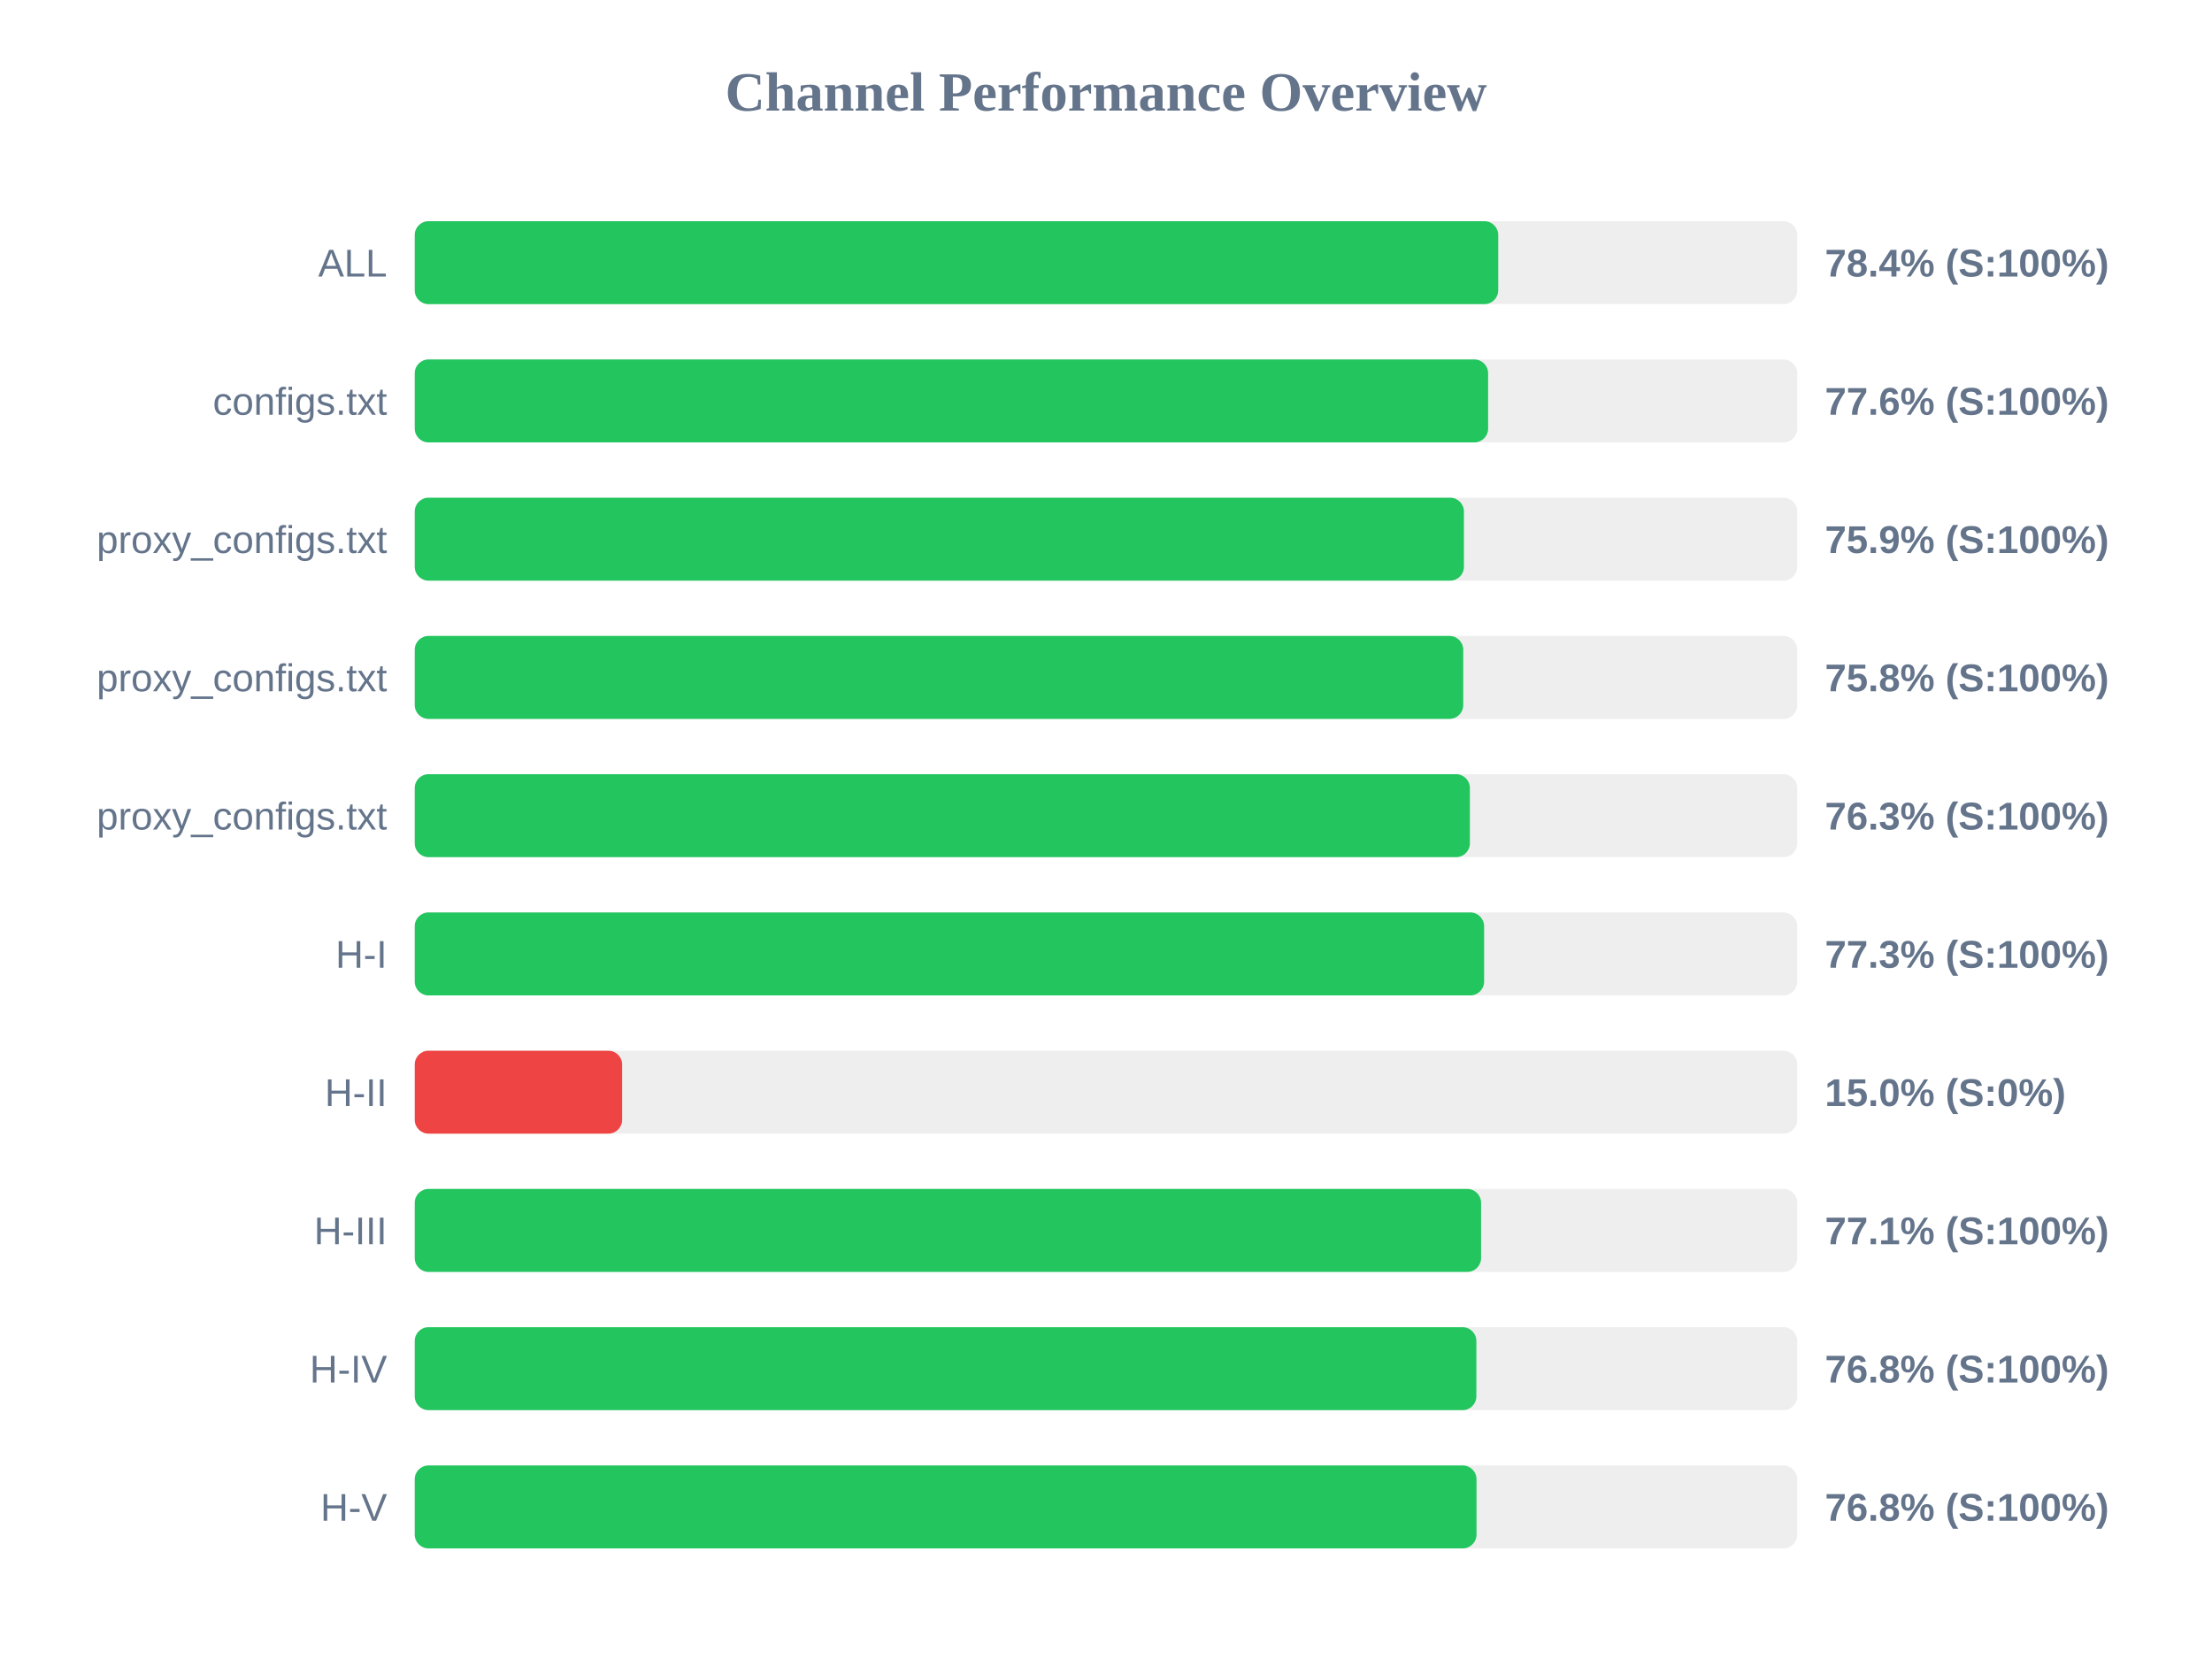
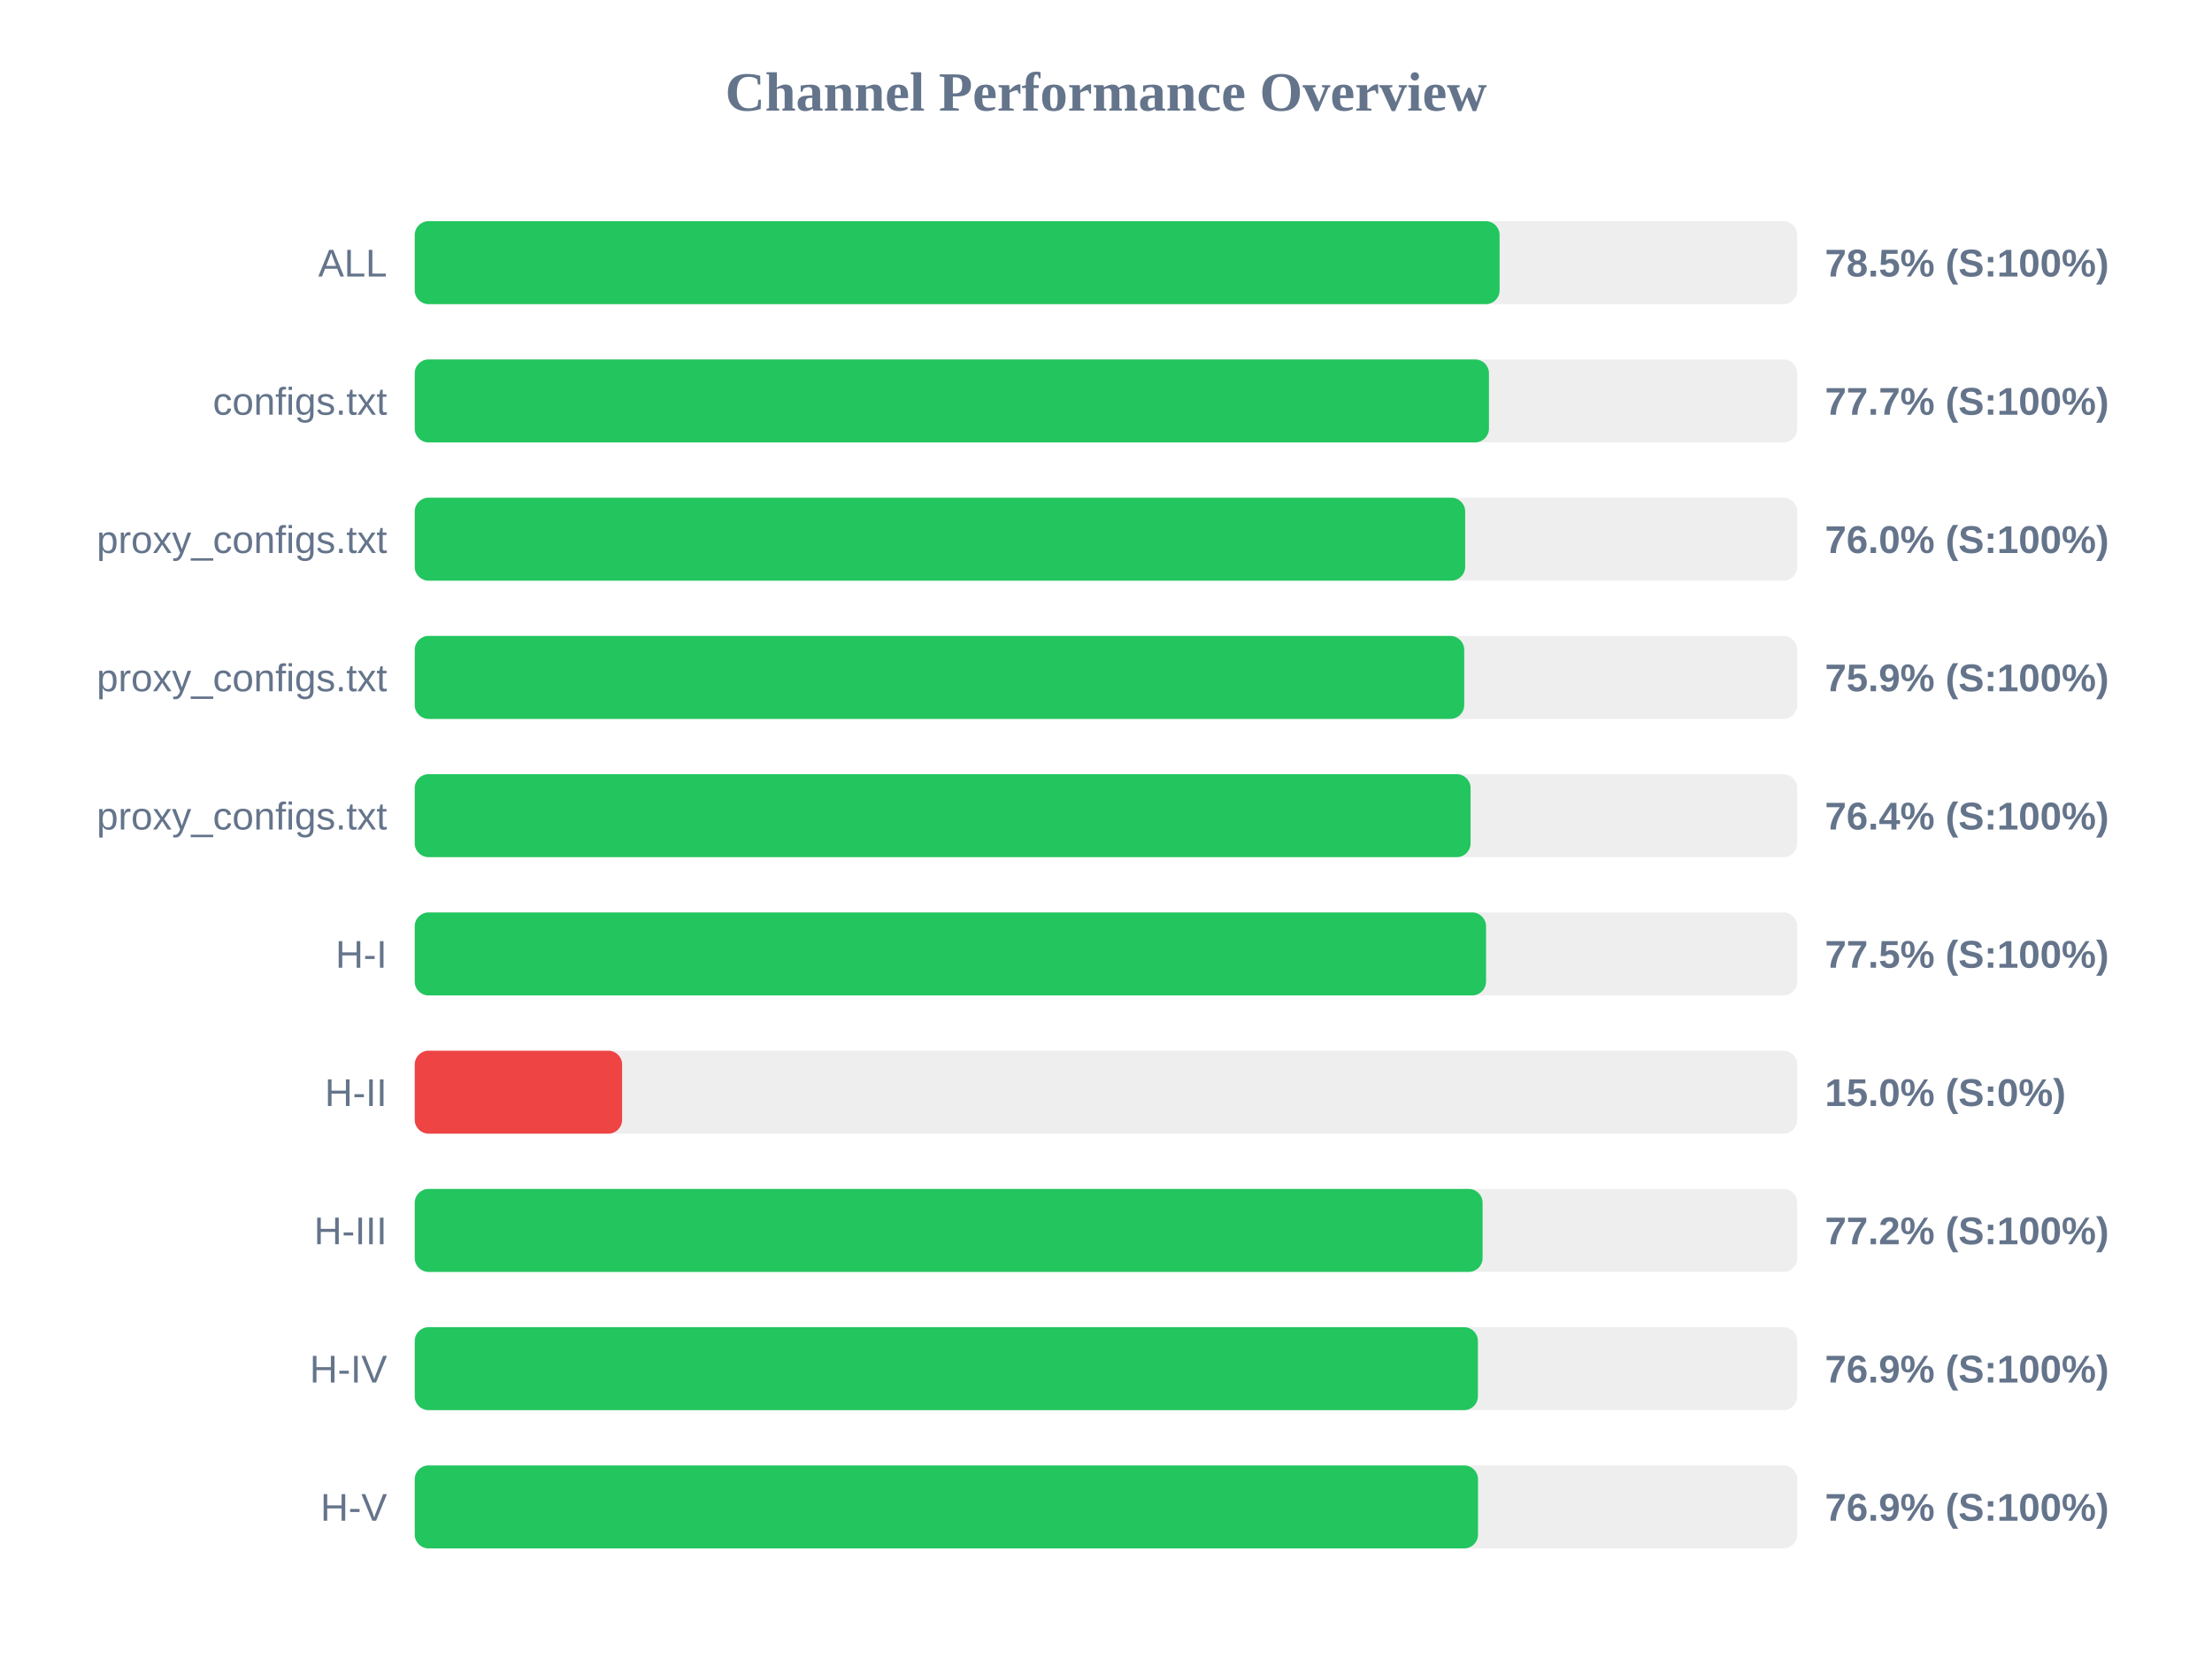
<svg xmlns="http://www.w3.org/2000/svg" width="800" height="600" version="1.1">
  <style>
        .row { font: 14px Arial; fill: #64748b; }
        .score { font: bold 14px Arial; fill: #64748b; }
    </style>
  <text x="400" y="40" text-anchor="middle" font-size="20px" font-weight="bold" fill="#64748b">Channel Performance Overview</text>
  <rect x="150" y="80" width="500" height="30" fill="#eee" rx="5" />
-   <rect x="150" y="80" width="391.85" height="30" fill="#22c55e" rx="5" />
+   <rect x="150" y="80" width="392.35" height="30" fill="#22c55e" rx="5" />
  <text x="140" y="100" text-anchor="end" class="row">ALL</text>
-   <text x="660" y="100" text-anchor="start" class="score">78.4% (S:100%)</text>
+   <text x="660" y="100" text-anchor="start" class="score">78.5% (S:100%)</text>
  <rect x="150" y="130" width="500" height="30" fill="#eee" rx="5" />
-   <rect x="150" y="130" width="388.2" height="30" fill="#22c55e" rx="5" />
+   <rect x="150" y="130" width="388.5" height="30" fill="#22c55e" rx="5" />
  <text x="140" y="150" text-anchor="end" class="row">configs.txt</text>
-   <text x="660" y="150" text-anchor="start" class="score">77.6% (S:100%)</text>
+   <text x="660" y="150" text-anchor="start" class="score">77.7% (S:100%)</text>
  <rect x="150" y="180" width="500" height="30" fill="#eee" rx="5" />
-   <rect x="150" y="180" width="379.45" height="30" fill="#22c55e" rx="5" />
+   <rect x="150" y="180" width="379.9" height="30" fill="#22c55e" rx="5" />
  <text x="140" y="200" text-anchor="end" class="row">proxy_configs.txt</text>
-   <text x="660" y="200" text-anchor="start" class="score">75.9% (S:100%)</text>
+   <text x="660" y="200" text-anchor="start" class="score">76.0% (S:100%)</text>
  <rect x="150" y="230" width="500" height="30" fill="#eee" rx="5" />
-   <rect x="150" y="230" width="379.2" height="30" fill="#22c55e" rx="5" />
+   <rect x="150" y="230" width="379.55" height="30" fill="#22c55e" rx="5" />
  <text x="140" y="250" text-anchor="end" class="row">proxy_configs.txt</text>
-   <text x="660" y="250" text-anchor="start" class="score">75.8% (S:100%)</text>
+   <text x="660" y="250" text-anchor="start" class="score">75.9% (S:100%)</text>
  <rect x="150" y="280" width="500" height="30" fill="#eee" rx="5" />
-   <rect x="150" y="280" width="381.6" height="30" fill="#22c55e" rx="5" />
+   <rect x="150" y="280" width="381.85" height="30" fill="#22c55e" rx="5" />
  <text x="140" y="300" text-anchor="end" class="row">proxy_configs.txt</text>
-   <text x="660" y="300" text-anchor="start" class="score">76.3% (S:100%)</text>
+   <text x="660" y="300" text-anchor="start" class="score">76.4% (S:100%)</text>
  <rect x="150" y="330" width="500" height="30" fill="#eee" rx="5" />
-   <rect x="150" y="330" width="386.75" height="30" fill="#22c55e" rx="5" />
+   <rect x="150" y="330" width="387.45" height="30" fill="#22c55e" rx="5" />
  <text x="140" y="350" text-anchor="end" class="row">H-I</text>
-   <text x="660" y="350" text-anchor="start" class="score">77.3% (S:100%)</text>
+   <text x="660" y="350" text-anchor="start" class="score">77.5% (S:100%)</text>
  <rect x="150" y="380" width="500" height="30" fill="#eee" rx="5" />
  <rect x="150" y="380" width="75.0" height="30" fill="#ef4444" rx="5" />
  <text x="140" y="400" text-anchor="end" class="row">H-II</text>
  <text x="660" y="400" text-anchor="start" class="score">15.0% (S:0%)</text>
  <rect x="150" y="430" width="500" height="30" fill="#eee" rx="5" />
-   <rect x="150" y="430" width="385.65" height="30" fill="#22c55e" rx="5" />
+   <rect x="150" y="430" width="386.2" height="30" fill="#22c55e" rx="5" />
  <text x="140" y="450" text-anchor="end" class="row">H-III</text>
-   <text x="660" y="450" text-anchor="start" class="score">77.1% (S:100%)</text>
+   <text x="660" y="450" text-anchor="start" class="score">77.2% (S:100%)</text>
  <rect x="150" y="480" width="500" height="30" fill="#eee" rx="5" />
-   <rect x="150" y="480" width="383.95" height="30" fill="#22c55e" rx="5" />
+   <rect x="150" y="480" width="384.5" height="30" fill="#22c55e" rx="5" />
  <text x="140" y="500" text-anchor="end" class="row">H-IV</text>
-   <text x="660" y="500" text-anchor="start" class="score">76.8% (S:100%)</text>
+   <text x="660" y="500" text-anchor="start" class="score">76.9% (S:100%)</text>
  <rect x="150" y="530" width="500" height="30" fill="#eee" rx="5" />
-   <rect x="150" y="530" width="384.0" height="30" fill="#22c55e" rx="5" />
+   <rect x="150" y="530" width="384.55" height="30" fill="#22c55e" rx="5" />
  <text x="140" y="550" text-anchor="end" class="row">H-V</text>
-   <text x="660" y="550" text-anchor="start" class="score">76.8% (S:100%)</text>
+   <text x="660" y="550" text-anchor="start" class="score">76.9% (S:100%)</text>
</svg>
